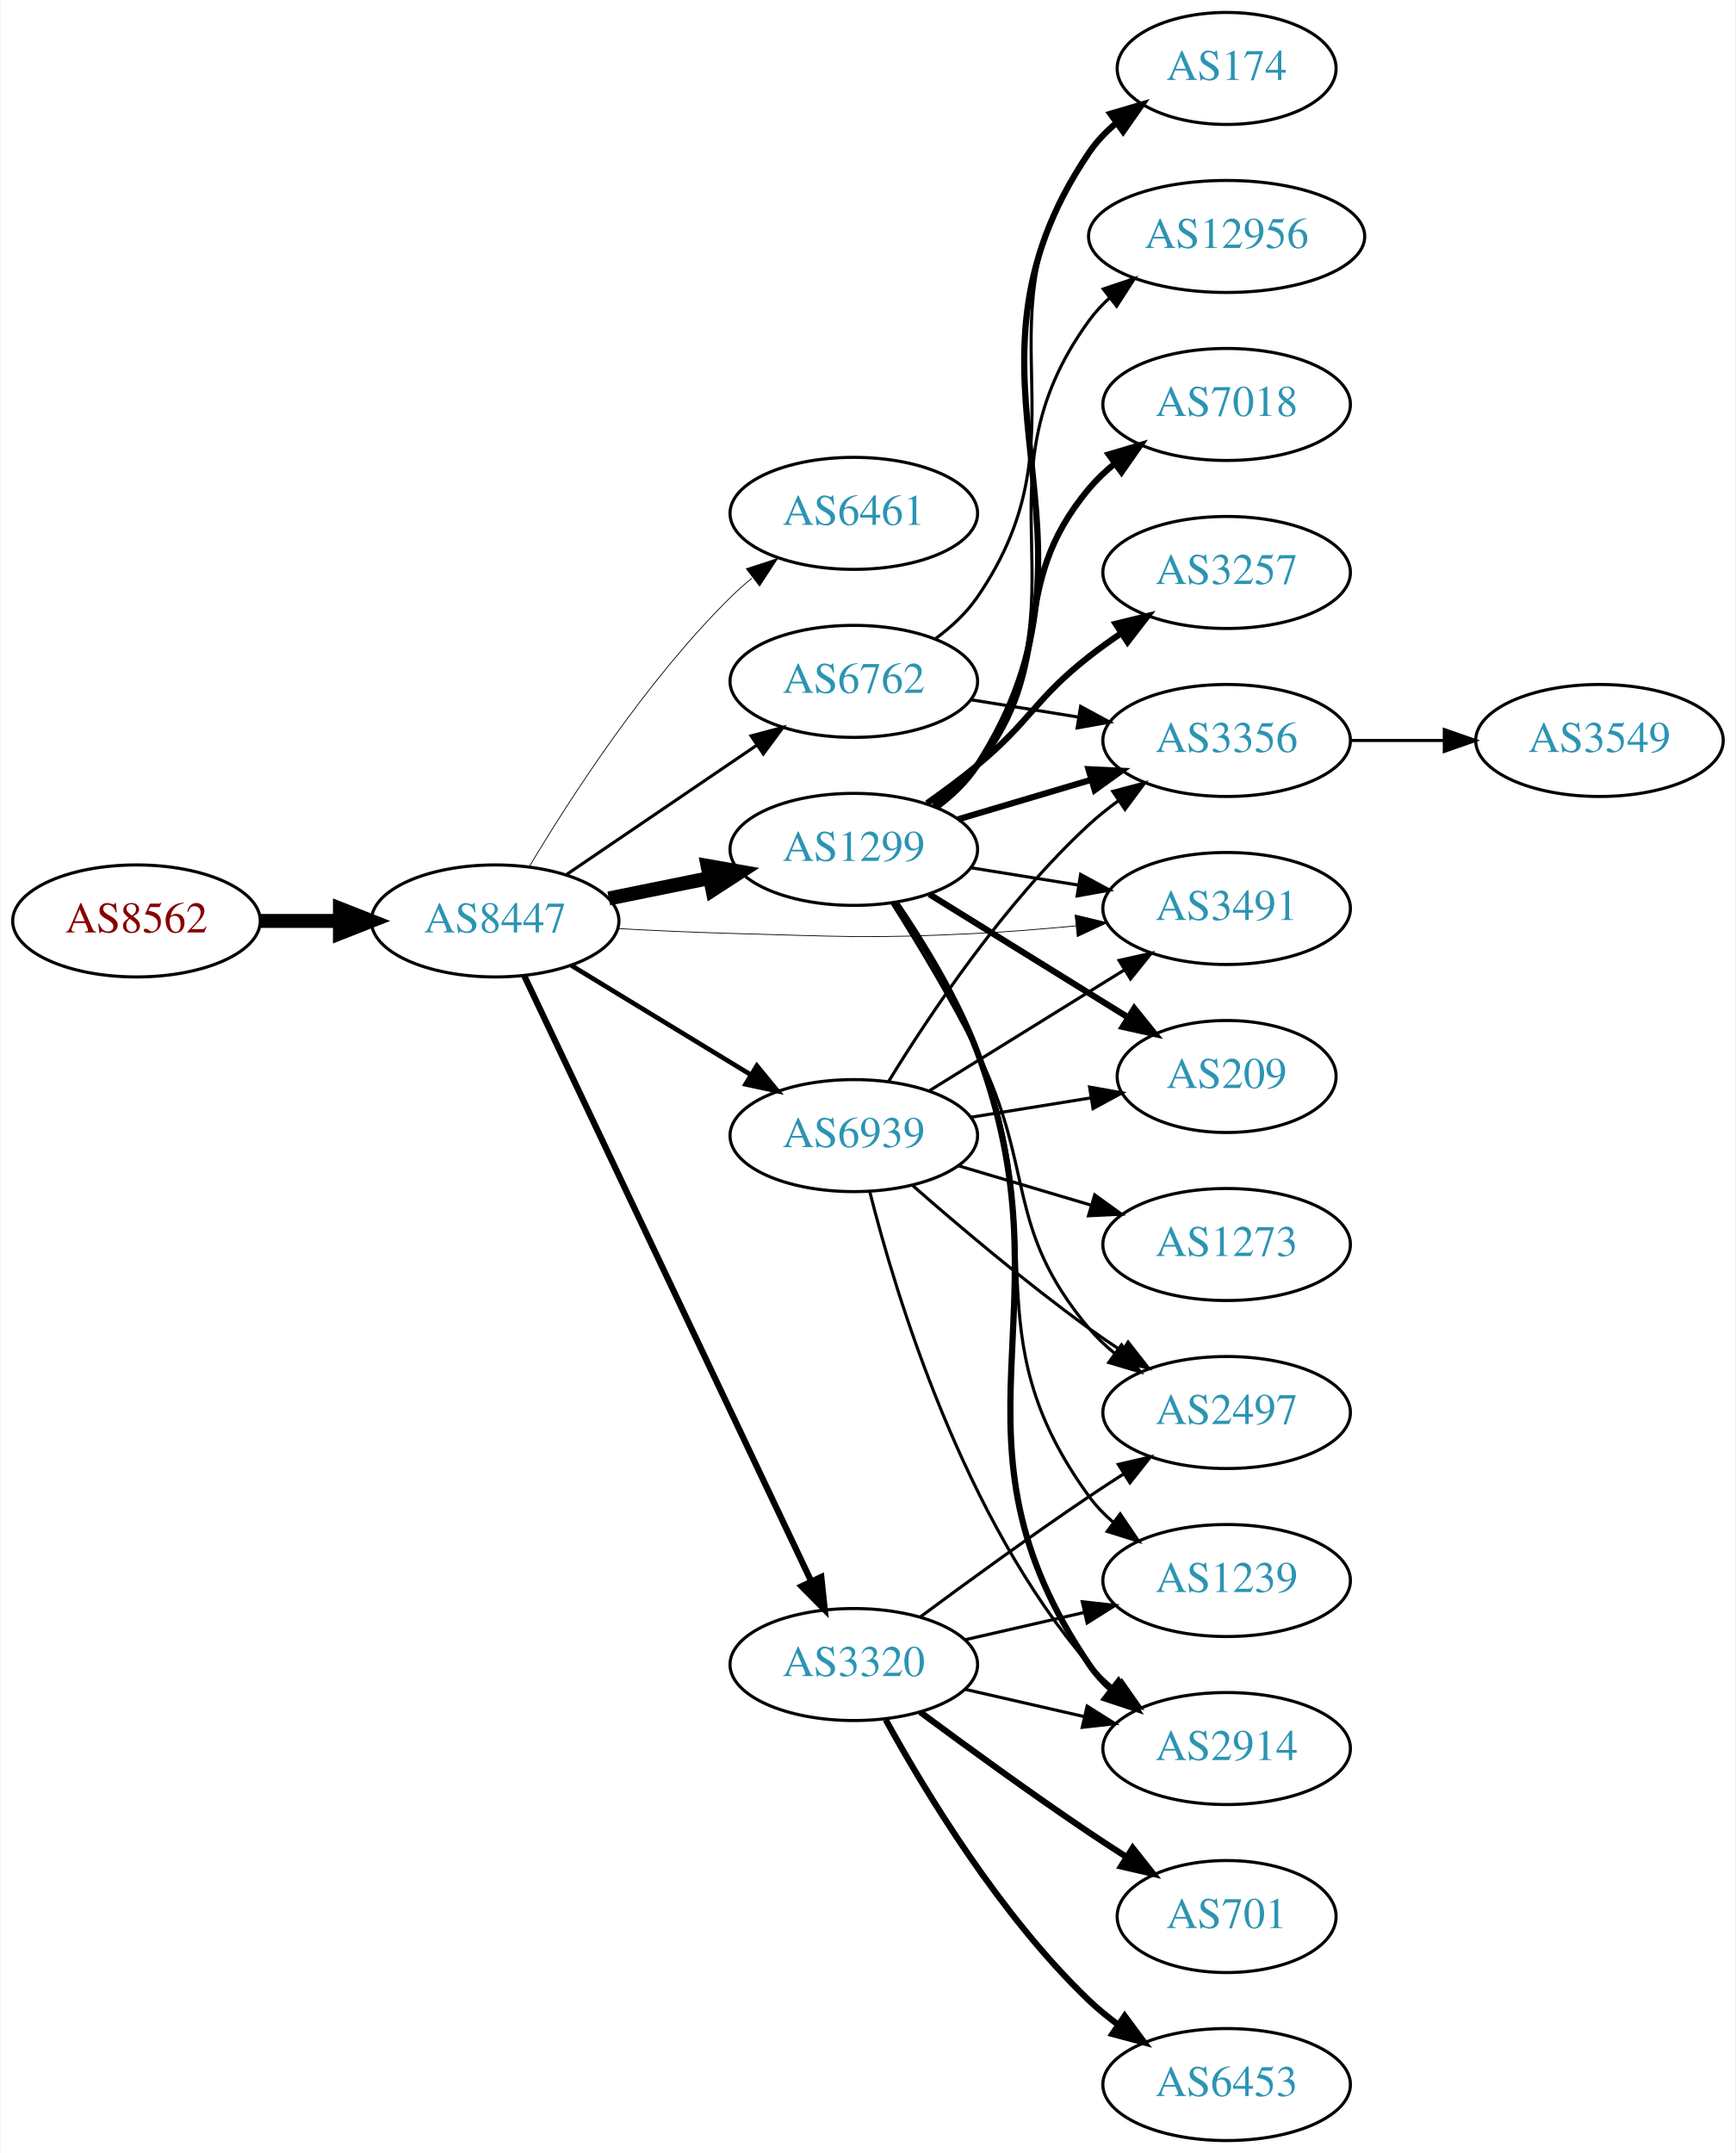
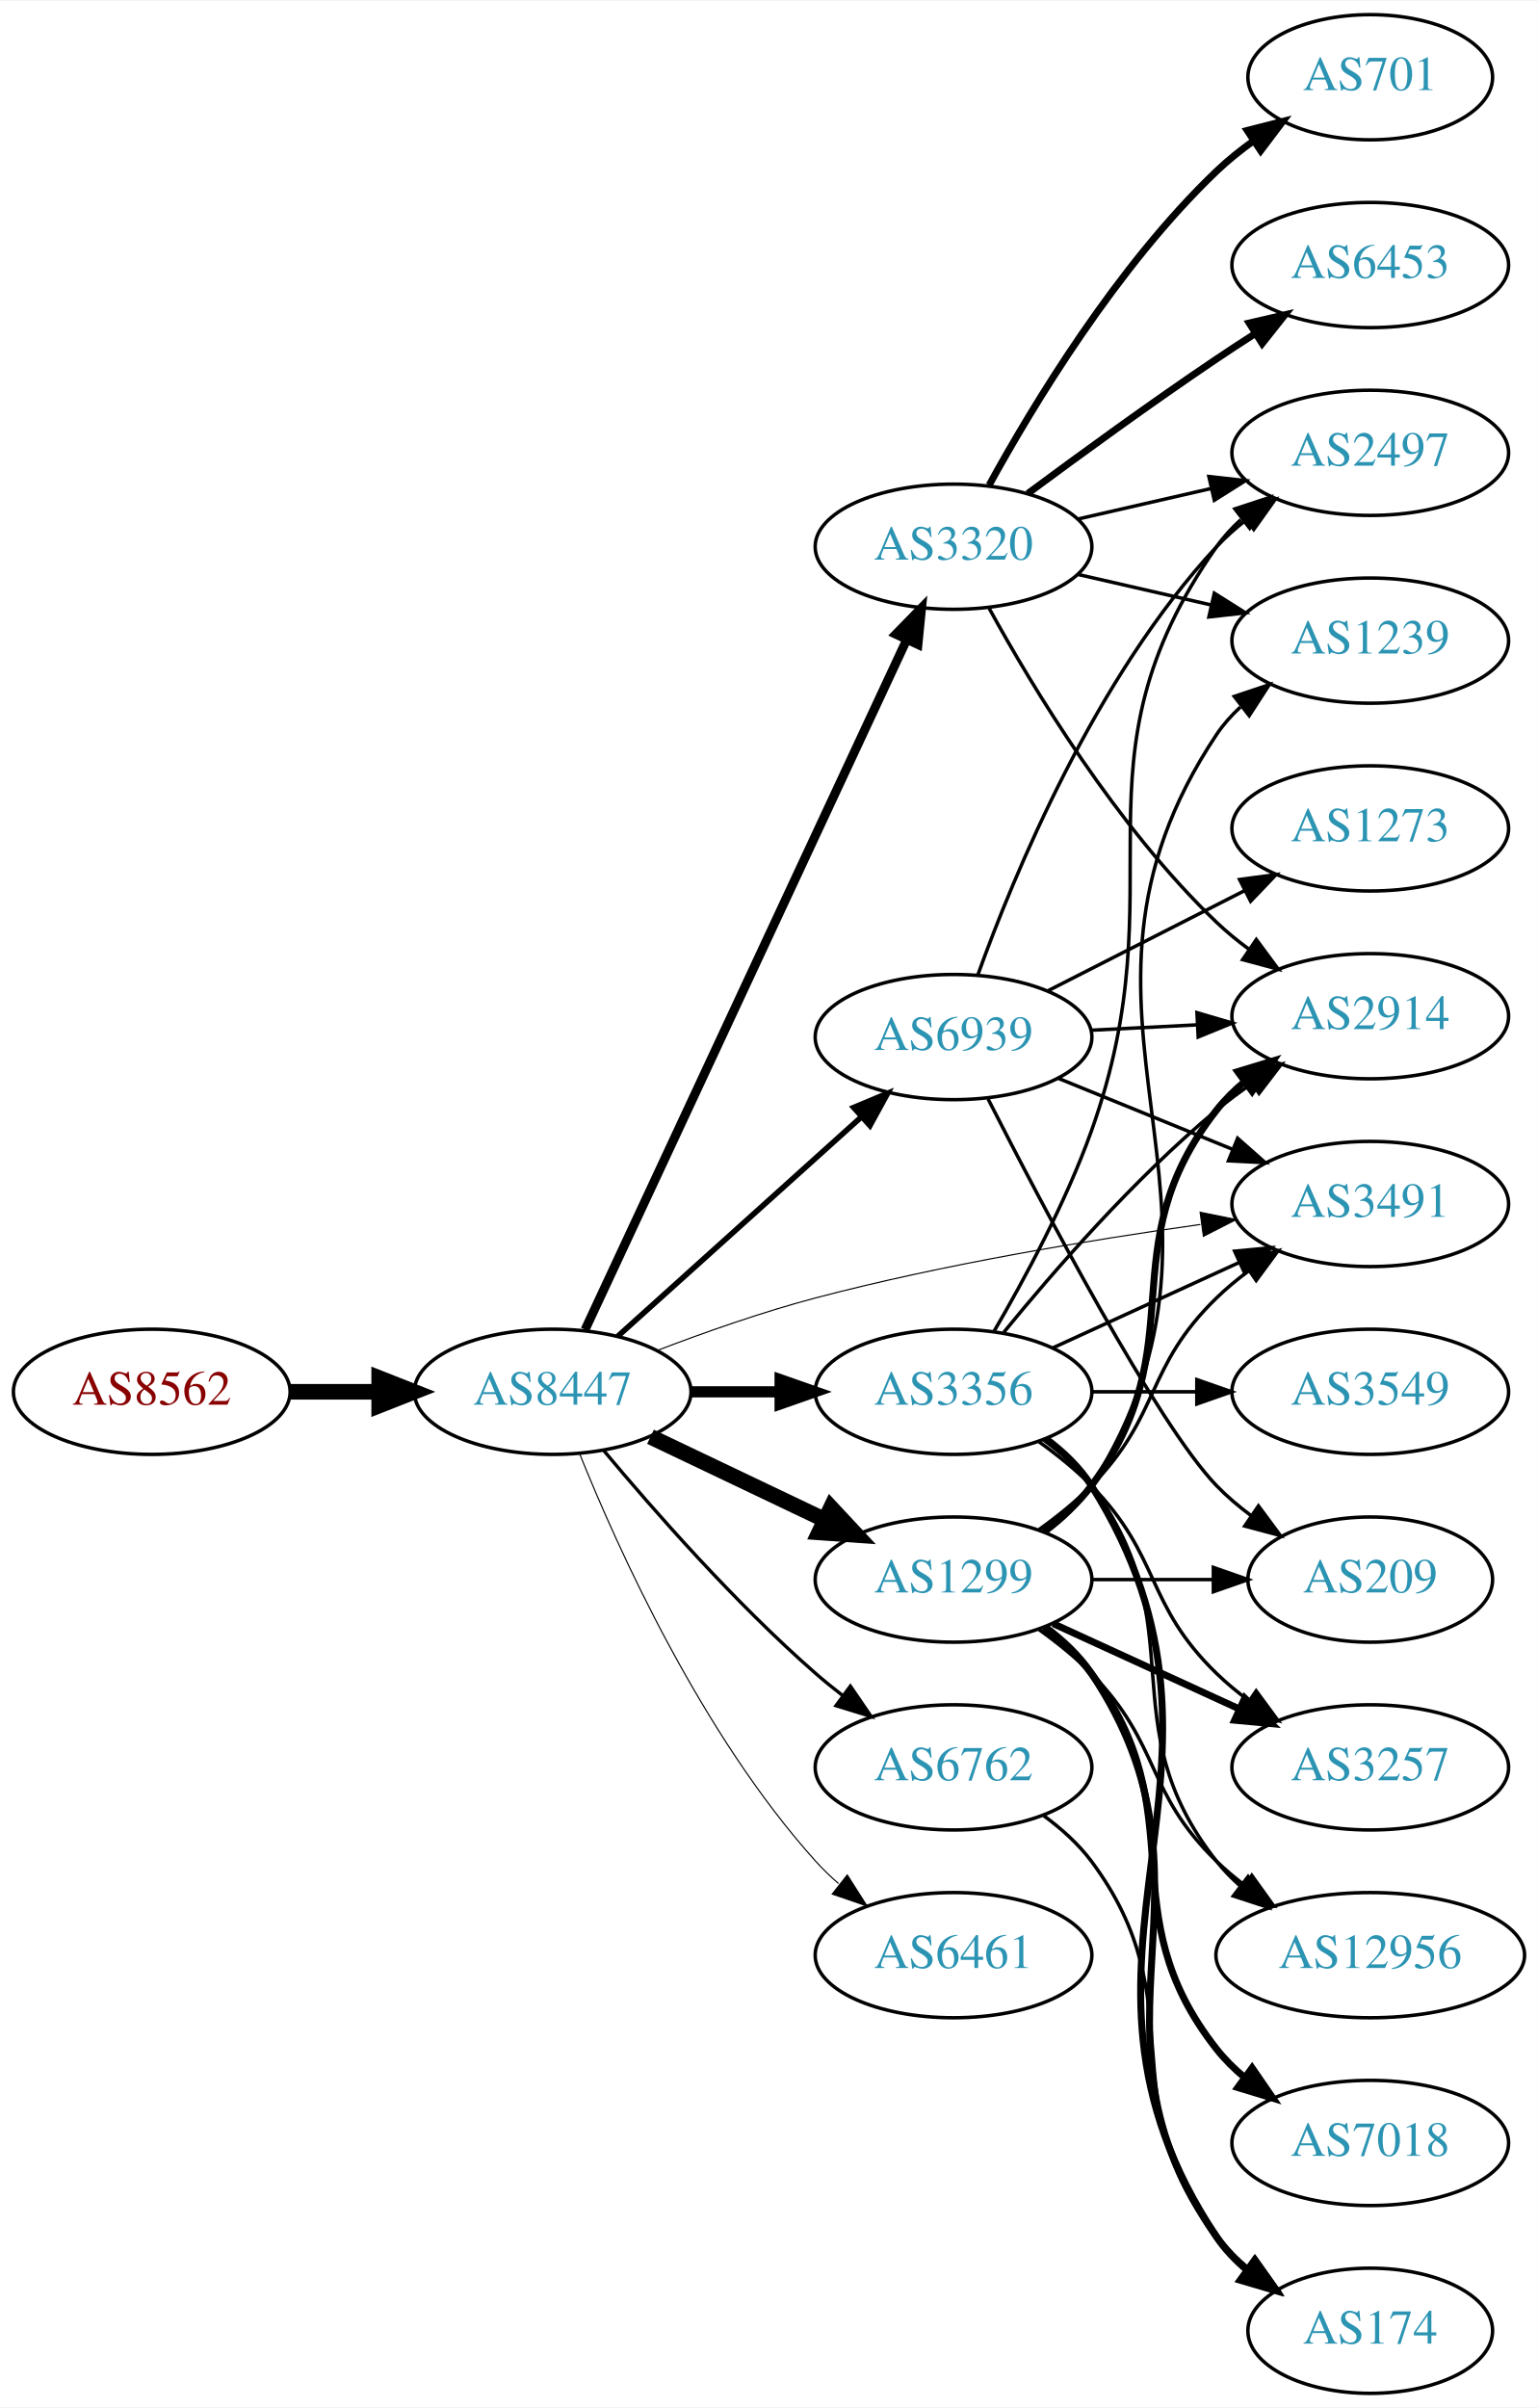
- <svg xmlns="http://www.w3.org/2000/svg" xmlns:xlink="http://www.w3.org/1999/xlink" width="558pt" height="692pt" viewBox="0.00 0.00 557.56 692.00">
+ <svg xmlns="http://www.w3.org/2000/svg" xmlns:xlink="http://www.w3.org/1999/xlink" width="442pt" height="692pt" viewBox="0.00 0.00 442.27 692.00">
  <g id="graph0" class="graph" transform="scale(1 1) rotate(0) translate(4 688)">
-     <polygon fill="white" stroke="none" points="-4,4 -4,-688 553.564,-688 553.564,4 -4,4" />
+     <polygon fill="white" stroke="none" points="-4,4 -4,-688 438.271,-688 438.271,4 -4,4" />
    <g id="node1" class="node">
      <g id="a_node1">
        <a xlink:href="/asn/8562" xlink:title="AS8562 ~ A1 Telekom Austria AG [AT]">
-           <ellipse fill="#ffffff" stroke="black" cx="39.647" cy="-392" rx="39.794" ry="18" />
-           <text text-anchor="middle" x="39.647" y="-388.3" font-family="Times,serif" font-size="14.00" fill="#880000">AS8562</text>
+           <ellipse fill="#ffffff" stroke="black" cx="39.647" cy="-288" rx="39.794" ry="18" />
+           <text text-anchor="middle" x="39.647" y="-284.3" font-family="Times,serif" font-size="14.00" fill="#880000">AS8562</text>
        </a>
      </g>
    </g>
    <g id="node2" class="node">
      <g id="a_node2">
        <a xlink:href="/asn/8447" xlink:title="AS8447 ~ A1 Telekom Austria AG [AT]">
-           <ellipse fill="#ffffff" stroke="black" cx="154.939" cy="-392" rx="39.794" ry="18" />
-           <text text-anchor="middle" x="154.939" y="-388.3" font-family="Times,serif" font-size="14.00" fill="#2c94b3">AS8447</text>
+           <ellipse fill="#ffffff" stroke="black" cx="154.939" cy="-288" rx="39.794" ry="18" />
+           <text text-anchor="middle" x="154.939" y="-284.3" font-family="Times,serif" font-size="14.00" fill="#2c94b3">AS8447</text>
        </a>
      </g>
    </g>
    <g id="edge1" class="edge">
-       <path fill="none" stroke="black" stroke-width="4.5" d="M79.319,-392C87.522,-392 96.286,-392 104.818,-392" />
-       <polygon fill="black" stroke="black" stroke-width="4.5" points="105.057,-395.938 115.057,-392 105.057,-388.063 105.057,-395.938" />
+       <path fill="none" stroke="black" stroke-width="4.5" d="M79.319,-288C87.522,-288 96.286,-288 104.818,-288" />
+       <polygon fill="black" stroke="black" stroke-width="4.5" points="105.057,-291.938 115.057,-288 105.057,-284.063 105.057,-291.938" />
    </g>
    <g id="node3" class="node">
      <g id="a_node3">
-         <a xlink:href="/asn/6461" xlink:title="AS6461 ~ Zayo Bandwidth [US]">
-           <ellipse fill="#ffffff" stroke="black" cx="270.232" cy="-523" rx="39.794" ry="18" />
-           <text text-anchor="middle" x="270.232" y="-519.3" font-family="Times,serif" font-size="14.00" fill="#2c94b3">AS6461</text>
+         <a xlink:href="/asn/3320" xlink:title="AS3320 ~ DTAG [DE]">
+           <ellipse fill="#ffffff" stroke="black" cx="270.232" cy="-531" rx="39.794" ry="18" />
+           <text text-anchor="middle" x="270.232" y="-527.3" font-family="Times,serif" font-size="14.00" fill="#2c94b3">AS3320</text>
        </a>
      </g>
    </g>
    <g id="edge2" class="edge">
-       <path fill="none" stroke="black" stroke-width="0.25" d="M165.99,-409.569C179.038,-431.427 203.384,-469.142 230.586,-496 232.715,-498.103 235.025,-500.155 237.42,-502.129" />
-       <polygon fill="black" stroke="black" stroke-width="0.25" points="235.681,-505.206 245.752,-508.498 239.932,-499.644 235.681,-505.206" />
+       <path fill="none" stroke="black" stroke-width="2.571" d="M164.27,-305.868C183.96,-348.101 233.46,-454.272 256.75,-504.227" />
+       <polygon fill="black" stroke="black" stroke-width="2.571" points="253.644,-505.849 261.042,-513.433 259.989,-502.891 253.644,-505.849" />
    </g>
    <g id="node4" class="node">
      <g id="a_node4">
        <a xlink:href="/asn/1299" xlink:title="AS1299 ~ Telia Carrier [EU]">
-           <ellipse fill="#ffffff" stroke="black" cx="270.232" cy="-415" rx="39.794" ry="18" />
-           <text text-anchor="middle" x="270.232" y="-411.3" font-family="Times,serif" font-size="14.00" fill="#2c94b3">AS1299</text>
+           <ellipse fill="#ffffff" stroke="black" cx="270.232" cy="-234" rx="39.794" ry="18" />
+           <text text-anchor="middle" x="270.232" y="-230.3" font-family="Times,serif" font-size="14.00" fill="#2c94b3">AS1299</text>
        </a>
      </g>
    </g>
    <g id="edge3" class="edge">
-       <path fill="none" stroke="black" stroke-width="4.5" d="M191.475,-399.214C201.704,-401.291 213.004,-403.585 223.747,-405.766" />
-       <polygon fill="black" stroke="black" stroke-width="4.5" points="223.239,-409.681 233.823,-407.811 224.806,-401.963 223.239,-409.681" />
+       <path fill="none" stroke="black" stroke-width="4.5" d="M183.076,-275.066C198.07,-267.919 216.891,-258.948 233.114,-251.215" />
+       <polygon fill="black" stroke="black" stroke-width="4.5" points="234.985,-254.686 242.317,-246.829 231.596,-247.577 234.985,-254.686" />
    </g>
    <g id="node5" class="node">
      <g id="a_node5">
-         <a xlink:href="/asn/6762" xlink:title="AS6762 ~ TELECOM ITALIA SPARKLE S.p.A. [IT]">
-           <ellipse fill="#ffffff" stroke="black" cx="270.232" cy="-469" rx="39.794" ry="18" />
-           <text text-anchor="middle" x="270.232" y="-465.3" font-family="Times,serif" font-size="14.00" fill="#2c94b3">AS6762</text>
+         <a xlink:href="/asn/3356" xlink:title="AS3356 ~ Level 3 Parent, LLC [US]">
+           <ellipse fill="#ffffff" stroke="black" cx="270.232" cy="-288" rx="39.794" ry="18" />
+           <text text-anchor="middle" x="270.232" y="-284.3" font-family="Times,serif" font-size="14.00" fill="#2c94b3">AS3356</text>
        </a>
      </g>
    </g>
    <g id="edge4" class="edge">
-       <path fill="none" stroke="black" d="M177.783,-406.846C195.181,-418.67 219.728,-435.354 239.011,-448.46" />
-       <polygon fill="black" stroke="black" points="237.217,-451.473 247.455,-454.199 241.152,-445.683 237.217,-451.473" />
+       <path fill="none" stroke="black" stroke-width="3.214" d="M194.612,-288C202.815,-288 211.579,-288 220.111,-288" />
+       <polygon fill="black" stroke="black" stroke-width="3.214" points="220.35,-291.5 230.35,-288 220.35,-284.5 220.35,-291.5" />
    </g>
    <g id="node6" class="node">
      <g id="a_node6">
-         <a xlink:href="/asn/3320" xlink:title="AS3320 ~ DTAG [DE]">
-           <ellipse fill="#ffffff" stroke="black" cx="270.232" cy="-153" rx="39.794" ry="18" />
-           <text text-anchor="middle" x="270.232" y="-149.3" font-family="Times,serif" font-size="14.00" fill="#2c94b3">AS3320</text>
+         <a xlink:href="/asn/6461" xlink:title="AS6461 ~ Zayo Bandwidth [US]">
+           <ellipse fill="#ffffff" stroke="black" cx="270.232" cy="-126" rx="39.794" ry="18" />
+           <text text-anchor="middle" x="270.232" y="-122.3" font-family="Times,serif" font-size="14.00" fill="#2c94b3">AS6461</text>
        </a>
      </g>
    </g>
    <g id="edge5" class="edge">
-       <path fill="none" stroke="black" stroke-width="2" d="M164.27,-374.426C183.912,-332.99 233.219,-228.973 256.58,-179.692" />
-       <polygon fill="black" stroke="black" stroke-width="2" points="259.769,-181.135 260.889,-170.6 253.443,-178.137 259.769,-181.135" />
+       <path fill="none" stroke="black" stroke-width="0.321" d="M162.687,-270.213C173.738,-242.757 197.791,-189.422 230.586,-153 232.588,-150.776 234.807,-148.637 237.14,-146.603" />
+       <polygon fill="black" stroke="black" stroke-width="0.321" points="239.67,-149.065 245.359,-140.127 235.338,-143.567 239.67,-149.065" />
    </g>
    <g id="node7" class="node">
      <g id="a_node7">
-         <a xlink:href="/asn/3491" xlink:title="AS3491 ~ PCCW Global, Inc. [US]">
-           <ellipse fill="#ffffff" stroke="black" cx="390.075" cy="-396" rx="39.794" ry="18" />
-           <text text-anchor="middle" x="390.075" y="-392.3" font-family="Times,serif" font-size="14.00" fill="#2c94b3">AS3491</text>
+         <a xlink:href="/asn/6762" xlink:title="AS6762 ~ TELECOM ITALIA SPARKLE S.p.A. [IT]">
+           <ellipse fill="#ffffff" stroke="black" cx="270.232" cy="-180" rx="39.794" ry="18" />
+           <text text-anchor="middle" x="270.232" y="-176.3" font-family="Times,serif" font-size="14.00" fill="#2c94b3">AS6762</text>
        </a>
      </g>
    </g>
    <g id="edge6" class="edge">
-       <path fill="none" stroke="black" stroke-width="0.25" d="M194.282,-389.551C205.935,-388.913 218.78,-388.316 230.586,-388 265.815,-387.057 274.682,-386.227 309.879,-388 320.127,-388.516 331.092,-389.406 341.497,-390.409" />
-       <polygon fill="black" stroke="black" stroke-width="0.25" points="341.365,-393.914 351.667,-391.441 342.072,-386.949 341.365,-393.914" />
+       <path fill="none" stroke="black" stroke-width="0.964" d="M169.569,-271.183C183.852,-254.071 207.398,-227.255 230.586,-207 233.052,-204.846 235.69,-202.706 238.388,-200.628" />
+       <polygon fill="black" stroke="black" stroke-width="0.964" points="240.561,-203.375 246.542,-194.63 236.413,-197.736 240.561,-203.375" />
    </g>
    <g id="node8" class="node">
      <g id="a_node8">
-         <a xlink:href="/asn/6939" xlink:title="AS6939 ~ Hurricane Electric LLC [US]">
-           <ellipse fill="#ffffff" stroke="black" cx="270.232" cy="-323" rx="39.794" ry="18" />
-           <text text-anchor="middle" x="270.232" y="-319.3" font-family="Times,serif" font-size="14.00" fill="#2c94b3">AS6939</text>
+         <a xlink:href="/asn/3491" xlink:title="AS3491 ~ PCCW Global, Inc. [US]">
+           <ellipse fill="#ffffff" stroke="black" cx="390.075" cy="-342" rx="39.794" ry="18" />
+           <text text-anchor="middle" x="390.075" y="-338.3" font-family="Times,serif" font-size="14.00" fill="#2c94b3">AS3491</text>
        </a>
      </g>
    </g>
    <g id="edge7" class="edge">
-       <path fill="none" stroke="black" stroke-width="1.5" d="M179.414,-377.703C196.123,-367.526 218.779,-353.728 237.155,-342.536" />
-       <polygon fill="black" stroke="black" stroke-width="1.5" points="239.068,-345.469 245.788,-337.279 235.427,-339.491 239.068,-345.469" />
-     </g>
-     <g id="edge15" class="edge">
-       <path fill="none" stroke="black" d="M307.873,-409.092C318.846,-407.323 331.03,-405.359 342.551,-403.501" />
-       <polygon fill="black" stroke="black" points="343.142,-406.951 352.457,-401.904 342.028,-400.04 343.142,-406.951" />
+       <path fill="none" stroke="black" stroke-width="0.321" d="M184.983,-299.871C198.642,-305.099 215.262,-310.958 230.586,-315 267.2,-324.658 309.517,-331.662 341.21,-336.113" />
+       <polygon fill="black" stroke="black" stroke-width="0.321" points="341.145,-339.637 351.527,-337.525 342.094,-332.701 341.145,-339.637" />
    </g>
    <g id="node9" class="node">
      <g id="a_node9">
-         <a xlink:href="/asn/174" xlink:title="AS174 ~ Cogent Communications [US]">
-           <ellipse fill="#ffffff" stroke="black" cx="390.075" cy="-666" rx="35.194" ry="18" />
-           <text text-anchor="middle" x="390.075" y="-662.3" font-family="Times,serif" font-size="14.00" fill="#2c94b3">AS174</text>
+         <a xlink:href="/asn/6939" xlink:title="AS6939 ~ Hurricane Electric LLC [US]">
+           <ellipse fill="#ffffff" stroke="black" cx="270.232" cy="-390" rx="39.794" ry="18" />
+           <text text-anchor="middle" x="270.232" y="-386.3" font-family="Times,serif" font-size="14.00" fill="#2c94b3">AS6939</text>
        </a>
      </g>
    </g>
    <g id="edge8" class="edge">
-       <path fill="none" stroke="black" stroke-width="2" d="M296.698,-428.511C301.746,-432.26 306.518,-436.766 309.879,-442 357.974,-516.892 295.884,-565.363 345.879,-639 348.282,-642.539 351.319,-645.705 354.665,-648.513" />
-       <polygon fill="black" stroke="black" stroke-width="2" points="352.717,-651.423 362.88,-654.418 356.804,-645.739 352.717,-651.423" />
+       <path fill="none" stroke="black" stroke-width="1.607" d="M173.641,-303.938C192.487,-320.904 222.477,-347.905 243.838,-367.137" />
+       <polygon fill="black" stroke="black" stroke-width="1.607" points="241.507,-369.748 251.281,-373.838 246.191,-364.546 241.507,-369.748" />
    </g>
    <g id="node10" class="node">
      <g id="a_node10">
-         <a xlink:href="/asn/3257" xlink:title="AS3257 ~ GTT [DE]">
-           <ellipse fill="#ffffff" stroke="black" cx="390.075" cy="-504" rx="39.794" ry="18" />
-           <text text-anchor="middle" x="390.075" y="-500.3" font-family="Times,serif" font-size="14.00" fill="#2c94b3">AS3257</text>
+         <a xlink:href="/asn/6453" xlink:title="AS6453 ~ TATA COMMUNICATIONS (AMERICA) INC [US]">
+           <ellipse fill="#ffffff" stroke="black" cx="390.075" cy="-612" rx="39.794" ry="18" />
+           <text text-anchor="middle" x="390.075" y="-608.3" font-family="Times,serif" font-size="14.00" fill="#2c94b3">AS6453</text>
        </a>
      </g>
    </g>
    <g id="edge9" class="edge">
-       <path fill="none" stroke="black" stroke-width="2" d="M293.758,-429.824C299.164,-433.629 304.831,-437.829 309.879,-442 327.082,-456.214 328.318,-463.231 345.879,-477 349.167,-479.578 352.713,-482.125 356.31,-484.563" />
-       <polygon fill="black" stroke="black" stroke-width="2" points="354.405,-487.5 364.696,-490.021 358.224,-481.633 354.405,-487.5" />
+       <path fill="none" stroke="black" stroke-width="2" d="M291.563,-546.277C306.425,-557.304 327.17,-572.407 345.879,-585 349.428,-587.389 353.178,-589.839 356.927,-592.242" />
+       <polygon fill="black" stroke="black" stroke-width="2" points="355.253,-595.325 365.575,-597.712 358.995,-589.409 355.253,-595.325" />
    </g>
    <g id="node11" class="node">
      <g id="a_node11">
-         <a xlink:href="/asn/3356" xlink:title="AS3356 ~ Level 3 Parent, LLC [US]">
-           <ellipse fill="#ffffff" stroke="black" cx="390.075" cy="-450" rx="39.794" ry="18" />
-           <text text-anchor="middle" x="390.075" y="-446.3" font-family="Times,serif" font-size="14.00" fill="#2c94b3">AS3356</text>
+         <a xlink:href="/asn/2497" xlink:title="AS2497 ~ Internet Initiative Japan Inc. [JP]">
+           <ellipse fill="#ffffff" stroke="black" cx="390.075" cy="-558" rx="39.794" ry="18" />
+           <text text-anchor="middle" x="390.075" y="-554.3" font-family="Times,serif" font-size="14.00" fill="#2c94b3">AS2497</text>
        </a>
      </g>
    </g>
    <g id="edge10" class="edge">
-       <path fill="none" stroke="black" stroke-width="2" d="M303.745,-424.657C316.902,-428.564 332.274,-433.13 346.318,-437.301" />
-       <polygon fill="black" stroke="black" stroke-width="2" points="345.676,-440.761 356.259,-440.253 347.669,-434.051 345.676,-440.761" />
+       <path fill="none" stroke="black" d="M305.952,-538.955C317.952,-541.704 331.572,-544.825 344.265,-547.733" />
+       <polygon fill="black" stroke="black" points="343.668,-551.187 354.197,-550.009 345.231,-544.364 343.668,-551.187" />
    </g>
    <g id="node12" class="node">
      <g id="a_node12">
-         <a xlink:href="/asn/12956" xlink:title="AS12956 ~ TELXIUS [ES]">
-           <ellipse fill="#ffffff" stroke="black" cx="390.075" cy="-612" rx="44.393" ry="18" />
-           <text text-anchor="middle" x="390.075" y="-608.3" font-family="Times,serif" font-size="14.00" fill="#2c94b3">AS12956</text>
+         <a xlink:href="/asn/701" xlink:title="AS701 ~ UUNET [US]">
+           <ellipse fill="#ffffff" stroke="black" cx="390.075" cy="-666" rx="35.194" ry="18" />
+           <text text-anchor="middle" x="390.075" y="-662.3" font-family="Times,serif" font-size="14.00" fill="#2c94b3">AS701</text>
        </a>
      </g>
    </g>
    <g id="edge11" class="edge">
-       <path fill="none" stroke="black" d="M296.445,-428.679C301.506,-432.42 306.347,-436.879 309.879,-442 347.09,-495.95 307.299,-532.019 345.879,-585 347.805,-587.645 350.077,-590.09 352.554,-592.336" />
-       <polygon fill="black" stroke="black" points="350.419,-595.11 360.462,-598.486 354.716,-589.584 350.419,-595.11" />
+       <path fill="none" stroke="black" stroke-width="2" d="M280.474,-548.713C293.019,-571.561 317.196,-611.611 345.879,-639 349.133,-642.107 352.8,-645.046 356.586,-647.76" />
+       <polygon fill="black" stroke="black" stroke-width="2" points="354.689,-650.701 364.954,-653.322 358.564,-644.872 354.689,-650.701" />
    </g>
    <g id="node13" class="node">
      <g id="a_node13">
-         <a xlink:href="/asn/2497" xlink:title="AS2497 ~ Internet Initiative Japan Inc. [JP]">
-           <ellipse fill="#ffffff" stroke="black" cx="390.075" cy="-234" rx="39.794" ry="18" />
-           <text text-anchor="middle" x="390.075" y="-230.3" font-family="Times,serif" font-size="14.00" fill="#2c94b3">AS2497</text>
+         <a xlink:href="/asn/1239" xlink:title="AS1239 ~ Sprint [US]">
+           <ellipse fill="#ffffff" stroke="black" cx="390.075" cy="-504" rx="39.794" ry="18" />
+           <text text-anchor="middle" x="390.075" y="-500.3" font-family="Times,serif" font-size="14.00" fill="#2c94b3">AS1239</text>
        </a>
      </g>
    </g>
    <g id="edge12" class="edge">
-       <path fill="none" stroke="black" d="M282.47,-397.747C290.611,-384.874 301.596,-366.702 309.879,-350 328.837,-311.774 318.447,-293.683 345.879,-261 348.295,-258.121 351.1,-255.454 354.097,-253.007" />
-       <polygon fill="black" stroke="black" points="356.286,-255.744 362.347,-247.054 352.19,-250.068 356.286,-255.744" />
+       <path fill="none" stroke="black" d="M305.952,-523.045C317.952,-520.296 331.572,-517.175 344.265,-514.267" />
+       <polygon fill="black" stroke="black" points="345.231,-517.636 354.197,-511.991 343.668,-510.813 345.231,-517.636" />
    </g>
    <g id="node14" class="node">
      <g id="a_node14">
-         <a xlink:href="/asn/1239" xlink:title="AS1239 ~ Sprint [US]">
-           <ellipse fill="#ffffff" stroke="black" cx="390.075" cy="-180" rx="39.794" ry="18" />
-           <text text-anchor="middle" x="390.075" y="-176.3" font-family="Times,serif" font-size="14.00" fill="#2c94b3">AS1239</text>
+         <a xlink:href="/asn/2914" xlink:title="AS2914 ~ NTT America, Inc. [US]">
+           <ellipse fill="#ffffff" stroke="black" cx="390.075" cy="-396" rx="39.794" ry="18" />
+           <text text-anchor="middle" x="390.075" y="-392.3" font-family="Times,serif" font-size="14.00" fill="#2c94b3">AS2914</text>
        </a>
      </g>
    </g>
    <g id="edge13" class="edge">
-       <path fill="none" stroke="black" d="M283.346,-397.793C291.809,-385.091 302.815,-367.111 309.879,-350 334.888,-289.421 307.299,-259.981 345.879,-207 348.091,-203.962 350.76,-201.188 353.672,-198.675" />
-       <polygon fill="black" stroke="black" points="355.867,-201.404 361.803,-192.628 351.69,-195.787 355.867,-201.404" />
+       <path fill="none" stroke="black" d="M280.474,-513.287C293.019,-490.439 317.196,-450.389 345.879,-423 348.747,-420.261 351.936,-417.653 355.245,-415.215" />
+       <polygon fill="black" stroke="black" points="357.308,-418.044 363.604,-409.523 353.369,-412.258 357.308,-418.044" />
+     </g>
+     <g id="edge20" class="edge">
+       <path fill="none" stroke="black" d="M294.826,-248.389C300.082,-252.148 305.414,-256.437 309.879,-261 330.051,-281.617 325.186,-294.906 345.879,-315 348.724,-317.763 351.898,-320.386 355.198,-322.834" />
+       <polygon fill="black" stroke="black" points="353.315,-325.786 363.546,-328.538 357.263,-320.006 353.315,-325.786" />
+     </g>
+     <g id="edge19" class="edge">
+       <path fill="none" stroke="black" d="M296.758,-247.472C301.804,-251.223 306.559,-255.74 309.879,-261 361.829,-343.3 291.841,-396.056 345.879,-477 347.794,-479.869 350.128,-482.49 352.709,-484.872" />
+       <polygon fill="black" stroke="black" points="350.972,-487.954 361.021,-491.313 355.26,-482.421 350.972,-487.954" />
+     </g>
+     <g id="edge15" class="edge">
+       <path fill="none" stroke="black" stroke-width="2" d="M296.163,-247.882C301.239,-251.611 306.157,-256.016 309.879,-261 340.15,-301.542 314.58,-329.246 345.879,-369 348.204,-371.953 350.948,-374.67 353.907,-377.147" />
+       <polygon fill="black" stroke="black" stroke-width="2" points="351.966,-380.064 362.103,-383.145 356.1,-374.415 351.966,-380.064" />
    </g>
    <g id="node15" class="node">
      <g id="a_node15">
-         <a xlink:href="/asn/7018" xlink:title="AS7018 ~ AT&amp;T Services, Inc. [US]">
-           <ellipse fill="#ffffff" stroke="black" cx="390.075" cy="-558" rx="39.794" ry="18" />
-           <text text-anchor="middle" x="390.075" y="-554.3" font-family="Times,serif" font-size="14.00" fill="#2c94b3">AS7018</text>
+         <a xlink:href="/asn/174" xlink:title="AS174 ~ Cogent Communications [US]">
+           <ellipse fill="#ffffff" stroke="black" cx="390.075" cy="-18" rx="35.194" ry="18" />
+           <text text-anchor="middle" x="390.075" y="-14.3" font-family="Times,serif" font-size="14.00" fill="#2c94b3">AS174</text>
        </a>
      </g>
    </g>
    <g id="edge14" class="edge">
-       <path fill="none" stroke="black" stroke-width="2" d="M295.935,-429.058C301.022,-432.779 306.003,-437.135 309.879,-442 336.465,-475.374 318.447,-498.317 345.879,-531 348.295,-533.879 351.1,-536.546 354.097,-538.993" />
-       <polygon fill="black" stroke="black" stroke-width="2" points="352.19,-541.932 362.347,-544.946 356.286,-536.256 352.19,-541.932" />
+       <path fill="none" stroke="black" stroke-width="2" d="M296.551,-220.393C301.607,-216.649 306.419,-212.169 309.879,-207 350.903,-145.706 303.3,-105.225 345.879,-45 348.349,-41.507 351.427,-38.37 354.797,-35.579" />
+       <polygon fill="black" stroke="black" stroke-width="2" points="356.936,-38.352 363.037,-29.69 352.866,-32.657 356.936,-38.352" />
    </g>
    <g id="node16" class="node">
      <g id="a_node16">
-         <a xlink:href="/asn/209" xlink:title="AS209 ~ CenturyLink Communications, LLC [US]">
-           <ellipse fill="#ffffff" stroke="black" cx="390.075" cy="-342" rx="35.194" ry="18" />
-           <text text-anchor="middle" x="390.075" y="-338.3" font-family="Times,serif" font-size="14.00" fill="#2c94b3">AS209</text>
+         <a xlink:href="/asn/12956" xlink:title="AS12956 ~ TELXIUS [ES]">
+           <ellipse fill="#ffffff" stroke="black" cx="390.075" cy="-126" rx="44.393" ry="18" />
+           <text text-anchor="middle" x="390.075" y="-122.3" font-family="Times,serif" font-size="14.00" fill="#2c94b3">AS12956</text>
        </a>
      </g>
    </g>
    <g id="edge16" class="edge">
-       <path fill="none" stroke="black" stroke-width="2" d="M294.514,-400.578C312.779,-389.263 338.362,-373.415 358.313,-361.056" />
-       <polygon fill="black" stroke="black" stroke-width="2" points="360.379,-363.893 367.037,-355.652 356.693,-357.943 360.379,-363.893" />
+       <path fill="none" stroke="black" d="M294.826,-219.611C300.082,-215.852 305.414,-211.563 309.879,-207 330.051,-186.383 325.186,-173.094 345.879,-153 348.365,-150.586 351.102,-148.278 353.956,-146.1" />
+       <polygon fill="black" stroke="black" points="356.01,-148.934 362.191,-140.329 351.993,-143.202 356.01,-148.934" />
    </g>
    <g id="node17" class="node">
      <g id="a_node17">
-         <a xlink:href="/asn/2914" xlink:title="AS2914 ~ NTT America, Inc. [US]">
-           <ellipse fill="#ffffff" stroke="black" cx="390.075" cy="-126" rx="39.794" ry="18" />
-           <text text-anchor="middle" x="390.075" y="-122.3" font-family="Times,serif" font-size="14.00" fill="#2c94b3">AS2914</text>
+         <a xlink:href="/asn/7018" xlink:title="AS7018 ~ AT&amp;T Services, Inc. [US]">
+           <ellipse fill="#ffffff" stroke="black" cx="390.075" cy="-72" rx="39.794" ry="18" />
+           <text text-anchor="middle" x="390.075" y="-68.3" font-family="Times,serif" font-size="14.00" fill="#2c94b3">AS7018</text>
        </a>
      </g>
    </g>
    <g id="edge17" class="edge">
-       <path fill="none" stroke="black" stroke-width="2" d="M283.689,-397.928C292.318,-385.292 303.382,-367.334 309.879,-350 341.115,-266.656 295.884,-226.637 345.879,-153 347.816,-150.146 350.166,-147.536 352.757,-145.16" />
-       <polygon fill="black" stroke="black" stroke-width="2" points="355.309,-147.612 361.085,-138.73 351.031,-142.071 355.309,-147.612" />
-     </g>
-     <g id="edge30" class="edge">
-       <path fill="none" stroke="black" d="M296.445,-482.679C301.506,-486.42 306.347,-490.879 309.879,-496 347.09,-549.95 307.299,-586.019 345.879,-639 348.397,-642.458 351.506,-645.574 354.893,-648.353" />
-       <polygon fill="black" stroke="black" points="352.974,-651.283 363.151,-654.228 357.032,-645.579 352.974,-651.283" />
-     </g>
-     <g id="edge31" class="edge">
-       <path fill="none" stroke="black" d="M307.873,-463.092C318.846,-461.323 331.03,-459.359 342.551,-457.501" />
-       <polygon fill="black" stroke="black" points="343.142,-460.951 352.457,-455.904 342.028,-454.04 343.142,-460.951" />
-     </g>
-     <g id="edge19" class="edge">
-       <path fill="none" stroke="black" d="M291.563,-168.277C306.425,-179.304 327.17,-194.407 345.879,-207 349.428,-209.389 353.178,-211.839 356.927,-214.242" />
-       <polygon fill="black" stroke="black" points="355.253,-217.325 365.575,-219.712 358.995,-211.409 355.253,-217.325" />
-     </g>
-     <g id="edge22" class="edge">
-       <path fill="none" stroke="black" d="M305.952,-160.955C317.952,-163.704 331.572,-166.825 344.265,-169.733" />
-       <polygon fill="black" stroke="black" points="343.668,-173.187 354.197,-172.009 345.231,-166.364 343.668,-173.187" />
-     </g>
-     <g id="edge18" class="edge">
-       <path fill="none" stroke="black" d="M305.952,-145.045C317.952,-142.296 331.572,-139.175 344.265,-136.267" />
-       <polygon fill="black" stroke="black" points="345.231,-139.636 354.197,-133.991 343.668,-132.813 345.231,-139.636" />
+       <path fill="none" stroke="black" stroke-width="2" d="M296.163,-220.118C301.239,-216.389 306.157,-211.984 309.879,-207 340.15,-166.458 314.58,-138.754 345.879,-99 348.204,-96.047 350.948,-93.33 353.907,-90.853" />
+       <polygon fill="black" stroke="black" stroke-width="2" points="356.1,-93.585 362.103,-84.855 351.966,-87.936 356.1,-93.585" />
    </g>
    <g id="node18" class="node">
      <g id="a_node18">
-         <a xlink:href="/asn/6453" xlink:title="AS6453 ~ TATA COMMUNICATIONS (AMERICA) INC [US]">
-           <ellipse fill="#ffffff" stroke="black" cx="390.075" cy="-18" rx="39.794" ry="18" />
-           <text text-anchor="middle" x="390.075" y="-14.3" font-family="Times,serif" font-size="14.00" fill="#2c94b3">AS6453</text>
-         </a>
-       </g>
-     </g>
-     <g id="edge20" class="edge">
-       <path fill="none" stroke="black" stroke-width="2" d="M280.474,-135.287C293.019,-112.439 317.196,-72.389 345.879,-45 348.747,-42.261 351.936,-39.653 355.245,-37.215" />
-       <polygon fill="black" stroke="black" stroke-width="2" points="357.308,-40.044 363.604,-31.523 353.369,-34.258 357.308,-40.044" />
+         <a xlink:href="/asn/3257" xlink:title="AS3257 ~ GTT [DE]">
+           <ellipse fill="#ffffff" stroke="black" cx="390.075" cy="-180" rx="39.794" ry="18" />
+           <text text-anchor="middle" x="390.075" y="-176.3" font-family="Times,serif" font-size="14.00" fill="#2c94b3">AS3257</text>
+         </a>
+       </g>
+     </g>
+     <g id="edge18" class="edge">
+       <path fill="none" stroke="black" stroke-width="2" d="M298.861,-221.339C314.818,-214.027 335.089,-204.739 352.371,-196.819" />
+       <polygon fill="black" stroke="black" stroke-width="2" points="353.986,-199.929 361.619,-192.581 351.07,-193.565 353.986,-199.929" />
    </g>
    <g id="node19" class="node">
      <g id="a_node19">
-         <a xlink:href="/asn/701" xlink:title="AS701 ~ UUNET [US]">
-           <ellipse fill="#ffffff" stroke="black" cx="390.075" cy="-72" rx="35.194" ry="18" />
-           <text text-anchor="middle" x="390.075" y="-68.3" font-family="Times,serif" font-size="14.00" fill="#2c94b3">AS701</text>
+         <a xlink:href="/asn/209" xlink:title="AS209 ~ CenturyLink Communications, LLC [US]">
+           <ellipse fill="#ffffff" stroke="black" cx="390.075" cy="-234" rx="35.194" ry="18" />
+           <text text-anchor="middle" x="390.075" y="-230.3" font-family="Times,serif" font-size="14.00" fill="#2c94b3">AS209</text>
        </a>
      </g>
    </g>
    <g id="edge21" class="edge">
-       <path fill="none" stroke="black" stroke-width="2" d="M291.563,-137.723C306.425,-126.696 327.17,-111.593 345.879,-99 349.696,-96.43 353.746,-93.79 357.777,-91.214" />
-       <polygon fill="black" stroke="black" stroke-width="2" points="359.881,-94.025 366.471,-85.729 356.146,-88.105 359.881,-94.025" />
+       <path fill="none" stroke="black" d="M310.145,-234C321.232,-234 333.391,-234 344.774,-234" />
+       <polygon fill="black" stroke="black" points="344.955,-237.5 354.955,-234 344.955,-230.5 344.955,-237.5" />
+     </g>
+     <g id="edge27" class="edge">
+       <path fill="none" stroke="black" d="M298.861,-300.661C314.818,-307.973 335.089,-317.261 352.371,-325.181" />
+       <polygon fill="black" stroke="black" points="351.07,-328.435 361.619,-329.419 353.986,-322.071 351.07,-328.435" />
+     </g>
+     <g id="edge24" class="edge">
+       <path fill="none" stroke="black" d="M281.817,-305.286C290.484,-320.118 302.48,-342.311 309.879,-363 335.593,-434.902 302.032,-468.481 345.879,-531 347.859,-533.824 350.239,-536.414 352.85,-538.776" />
+       <polygon fill="black" stroke="black" points="351.144,-541.878 361.21,-545.183 355.402,-536.322 351.144,-541.878" />
+     </g>
+     <g id="edge23" class="edge">
+       <path fill="none" stroke="black" d="M284.651,-305.065C298.766,-322.375 322.181,-349.345 345.879,-369 349.095,-371.668 352.596,-374.27 356.166,-376.741" />
+       <polygon fill="black" stroke="black" points="354.244,-379.666 364.523,-382.236 358.09,-373.817 354.244,-379.666" />
+     </g>
+     <g id="edge26" class="edge">
+       <path fill="none" stroke="black" stroke-width="2" d="M296.758,-274.528C301.804,-270.777 306.559,-266.26 309.879,-261 361.829,-178.7 291.841,-125.944 345.879,-45 348.254,-41.442 351.274,-38.264 354.611,-35.451" />
+       <polygon fill="black" stroke="black" stroke-width="2" points="356.749,-38.224 362.815,-29.538 352.656,-32.545 356.749,-38.224" />
+     </g>
+     <g id="edge28" class="edge">
+       <path fill="none" stroke="black" d="M296.163,-274.118C301.239,-270.389 306.157,-265.984 309.879,-261 340.15,-220.458 314.58,-192.754 345.879,-153 347.903,-150.429 350.244,-148.037 352.769,-145.826" />
+       <polygon fill="black" stroke="black" points="354.925,-148.584 360.759,-139.739 350.683,-143.016 354.925,-148.584" />
+     </g>
+     <g id="edge22" class="edge">
+       <path fill="none" stroke="black" d="M294.826,-273.611C300.082,-269.852 305.414,-265.563 309.879,-261 330.051,-240.383 325.186,-227.094 345.879,-207 348.724,-204.237 351.898,-201.614 355.198,-199.166" />
+       <polygon fill="black" stroke="black" points="357.263,-201.994 363.546,-193.462 353.315,-196.214 357.263,-201.994" />
+     </g>
+     <g id="node20" class="node">
+       <g id="a_node20">
+         <a xlink:href="/asn/3549" xlink:title="AS3549 ~ Level 3 Parent, LLC [US]">
+           <ellipse fill="#ffffff" stroke="black" cx="390.075" cy="-288" rx="39.794" ry="18" />
+           <text text-anchor="middle" x="390.075" y="-284.3" font-family="Times,serif" font-size="14.00" fill="#2c94b3">AS3549</text>
+         </a>
+       </g>
    </g>
    <g id="edge25" class="edge">
-       <path fill="none" stroke="black" d="M294.514,-337.422C312.43,-348.521 337.387,-363.981 357.163,-376.232" />
-       <polygon fill="black" stroke="black" points="355.497,-379.317 365.841,-381.608 359.184,-373.366 355.497,-379.317" />
-     </g>
-     <g id="edge28" class="edge">
-       <path fill="none" stroke="black" d="M281.442,-340.454C294.474,-361.719 318.624,-397.908 345.879,-423 348.797,-425.686 352.018,-428.26 355.346,-430.678" />
-       <polygon fill="black" stroke="black" points="353.484,-433.644 363.73,-436.343 357.404,-427.844 353.484,-433.644" />
-     </g>
-     <g id="edge24" class="edge">
-       <path fill="none" stroke="black" d="M289.09,-307.005C303.88,-294.046 325.672,-275.606 345.879,-261 349.266,-258.552 352.874,-256.088 356.506,-253.697" />
-       <polygon fill="black" stroke="black" points="358.404,-256.638 364.933,-248.293 354.625,-250.745 358.404,-256.638" />
-     </g>
-     <g id="edge27" class="edge">
-       <path fill="none" stroke="black" d="M307.873,-328.908C320.134,-330.885 333.906,-333.105 346.577,-335.148" />
-       <polygon fill="black" stroke="black" points="346.023,-338.604 356.452,-336.74 347.137,-331.693 346.023,-338.604" />
-     </g>
-     <g id="edge26" class="edge">
-       <path fill="none" stroke="black" d="M275.371,-304.955C283.764,-271.656 305.505,-199.693 345.879,-153 348.337,-150.157 351.17,-147.514 354.185,-145.082" />
-       <polygon fill="black" stroke="black" points="356.372,-147.821 362.459,-139.149 352.293,-142.132 356.372,-147.821" />
+       <path fill="none" stroke="black" d="M310.145,-288C319.698,-288 330.048,-288 340.011,-288" />
+       <polygon fill="black" stroke="black" points="340.203,-291.5 350.203,-288 340.203,-284.5 340.203,-291.5" />
+     </g>
+     <g id="edge34" class="edge">
+       <path fill="none" stroke="black" d="M296.163,-166.118C301.239,-162.389 306.157,-157.984 309.879,-153 340.15,-112.458 314.58,-84.754 345.879,-45 348.525,-41.639 351.714,-38.584 355.146,-35.839" />
+       <polygon fill="black" stroke="black" points="357.284,-38.614 363.452,-30 353.258,-32.887 357.284,-38.614" />
+     </g>
+     <g id="edge33" class="edge">
+       <path fill="none" stroke="black" d="M300.362,-378.135C315.517,-371.962 334.241,-364.335 350.576,-357.682" />
+       <polygon fill="black" stroke="black" points="351.931,-360.909 359.872,-353.895 349.291,-354.426 351.931,-360.909" />
+     </g>
+     <g id="edge29" class="edge">
+       <path fill="none" stroke="black" d="M277.217,-407.865C287.532,-436.559 310.969,-493.491 345.879,-531 348.44,-533.751 351.341,-536.333 354.398,-538.726" />
+       <polygon fill="black" stroke="black" points="352.543,-541.701 362.732,-544.606 356.579,-535.981 352.543,-541.701" />
+     </g>
+     <g id="edge31" class="edge">
+       <path fill="none" stroke="black" d="M309.818,-391.965C319.585,-392.462 330.201,-393.002 340.396,-393.521" />
+       <polygon fill="black" stroke="black" points="340.237,-397.018 350.402,-394.031 340.593,-390.027 340.237,-397.018" />
+     </g>
+     <g id="edge30" class="edge">
+       <path fill="none" stroke="black" d="M280.152,-372.223C295.952,-341.172 328.796,-278.675 345.879,-261 348.852,-257.924 352.244,-255.046 355.79,-252.402" />
+       <polygon fill="black" stroke="black" points="357.918,-255.187 364.221,-246.671 353.983,-249.398 357.918,-255.187" />
    </g>
    <g id="node21" class="node">
      <g id="a_node21">
        <a xlink:href="/asn/1273" xlink:title="AS1273 ~ Vodafone Group PLC [EU]">
-           <ellipse fill="#ffffff" stroke="black" cx="390.075" cy="-288" rx="39.794" ry="18" />
-           <text text-anchor="middle" x="390.075" y="-284.3" font-family="Times,serif" font-size="14.00" fill="#2c94b3">AS1273</text>
-         </a>
-       </g>
-     </g>
-     <g id="edge29" class="edge">
-       <path fill="none" stroke="black" d="M303.745,-313.343C316.902,-309.436 332.274,-304.87 346.318,-300.699" />
-       <polygon fill="black" stroke="black" points="347.669,-303.949 356.259,-297.747 345.676,-297.239 347.669,-303.949" />
-     </g>
-     <g id="node20" class="node">
-       <g id="a_node20">
-         <a xlink:href="/asn/3549" xlink:title="AS3549 ~ Level 3 Parent, LLC [US]">
-           <ellipse fill="#ffffff" stroke="black" cx="509.918" cy="-450" rx="39.794" ry="18" />
-           <text text-anchor="middle" x="509.918" y="-446.3" font-family="Times,serif" font-size="14.00" fill="#2c94b3">AS3549</text>
-         </a>
-       </g>
-     </g>
-     <g id="edge23" class="edge">
-       <path fill="none" stroke="black" d="M429.988,-450C439.541,-450 449.891,-450 459.853,-450" />
-       <polygon fill="black" stroke="black" points="460.046,-453.5 470.046,-450 460.046,-446.5 460.046,-453.5" />
+           <ellipse fill="#ffffff" stroke="black" cx="390.075" cy="-450" rx="39.794" ry="18" />
+           <text text-anchor="middle" x="390.075" y="-446.3" font-family="Times,serif" font-size="14.00" fill="#2c94b3">AS1273</text>
+         </a>
+       </g>
+     </g>
+     <g id="edge32" class="edge">
+       <path fill="none" stroke="black" d="M297.385,-403.316C314.015,-411.783 335.751,-422.85 353.886,-432.083" />
+       <polygon fill="black" stroke="black" points="352.496,-435.303 362.995,-436.721 355.672,-429.065 352.496,-435.303" />
    </g>
  </g>
</svg>
